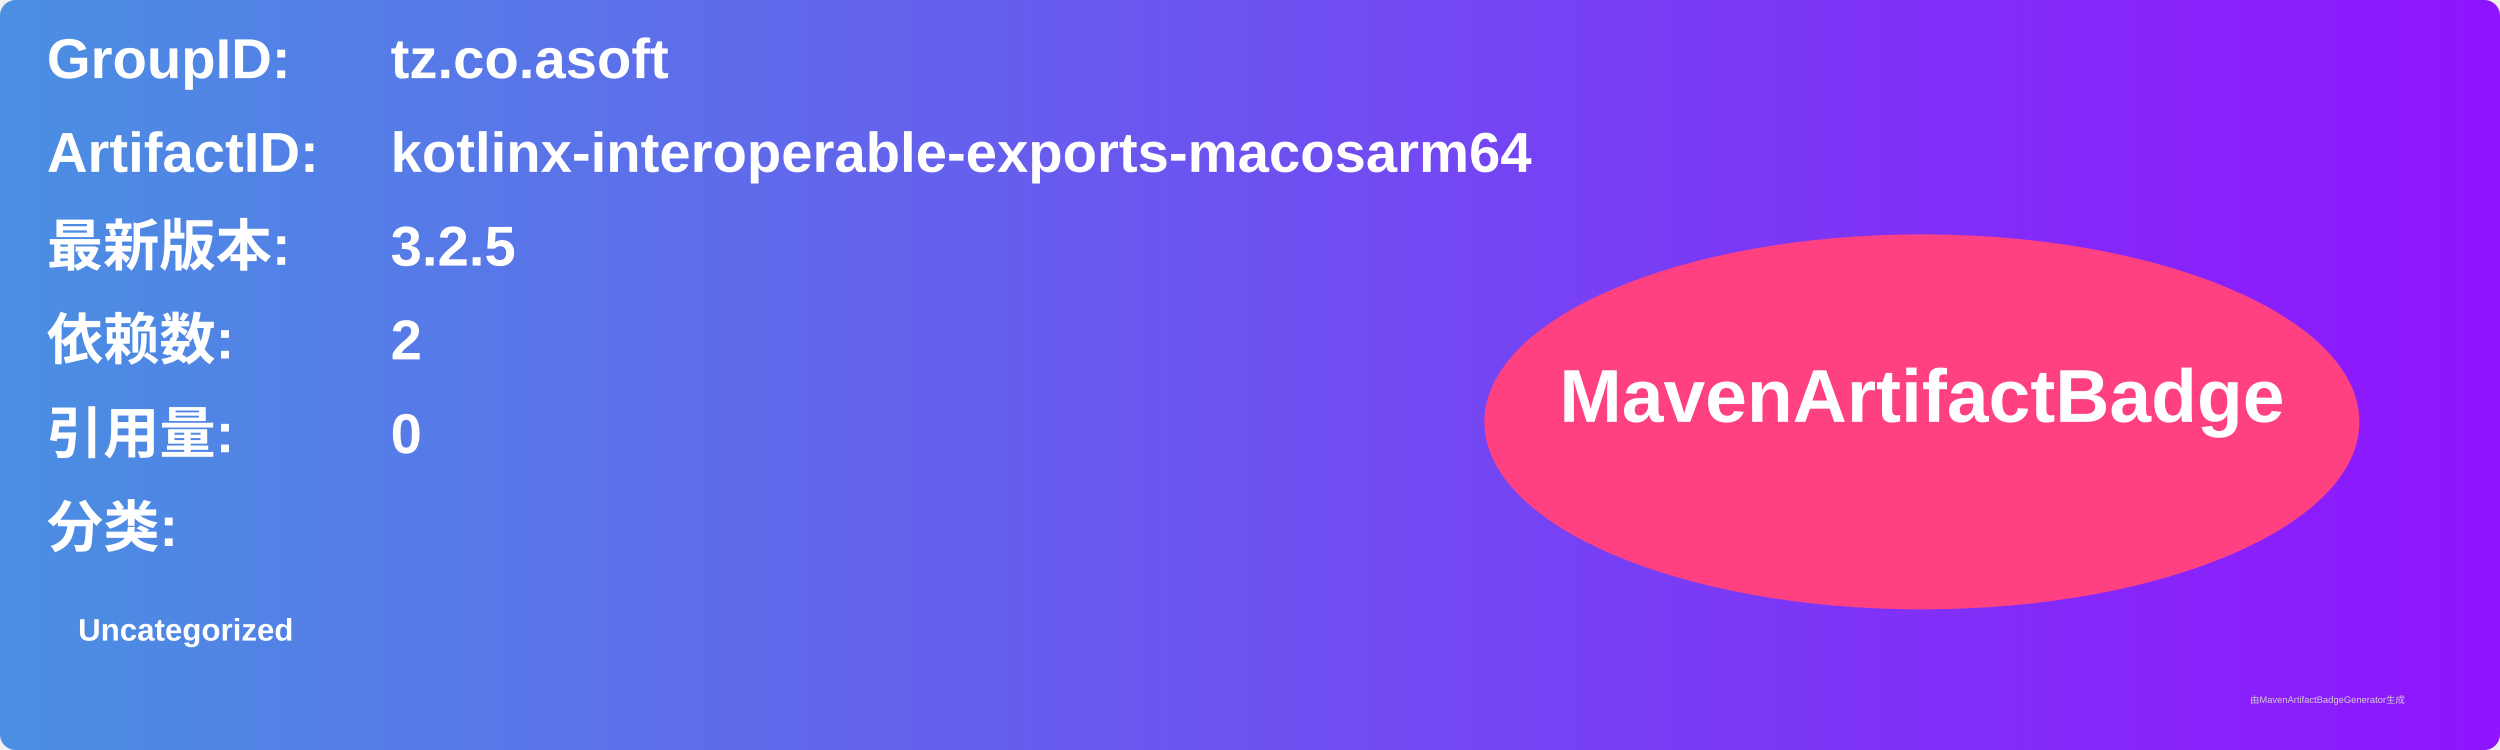
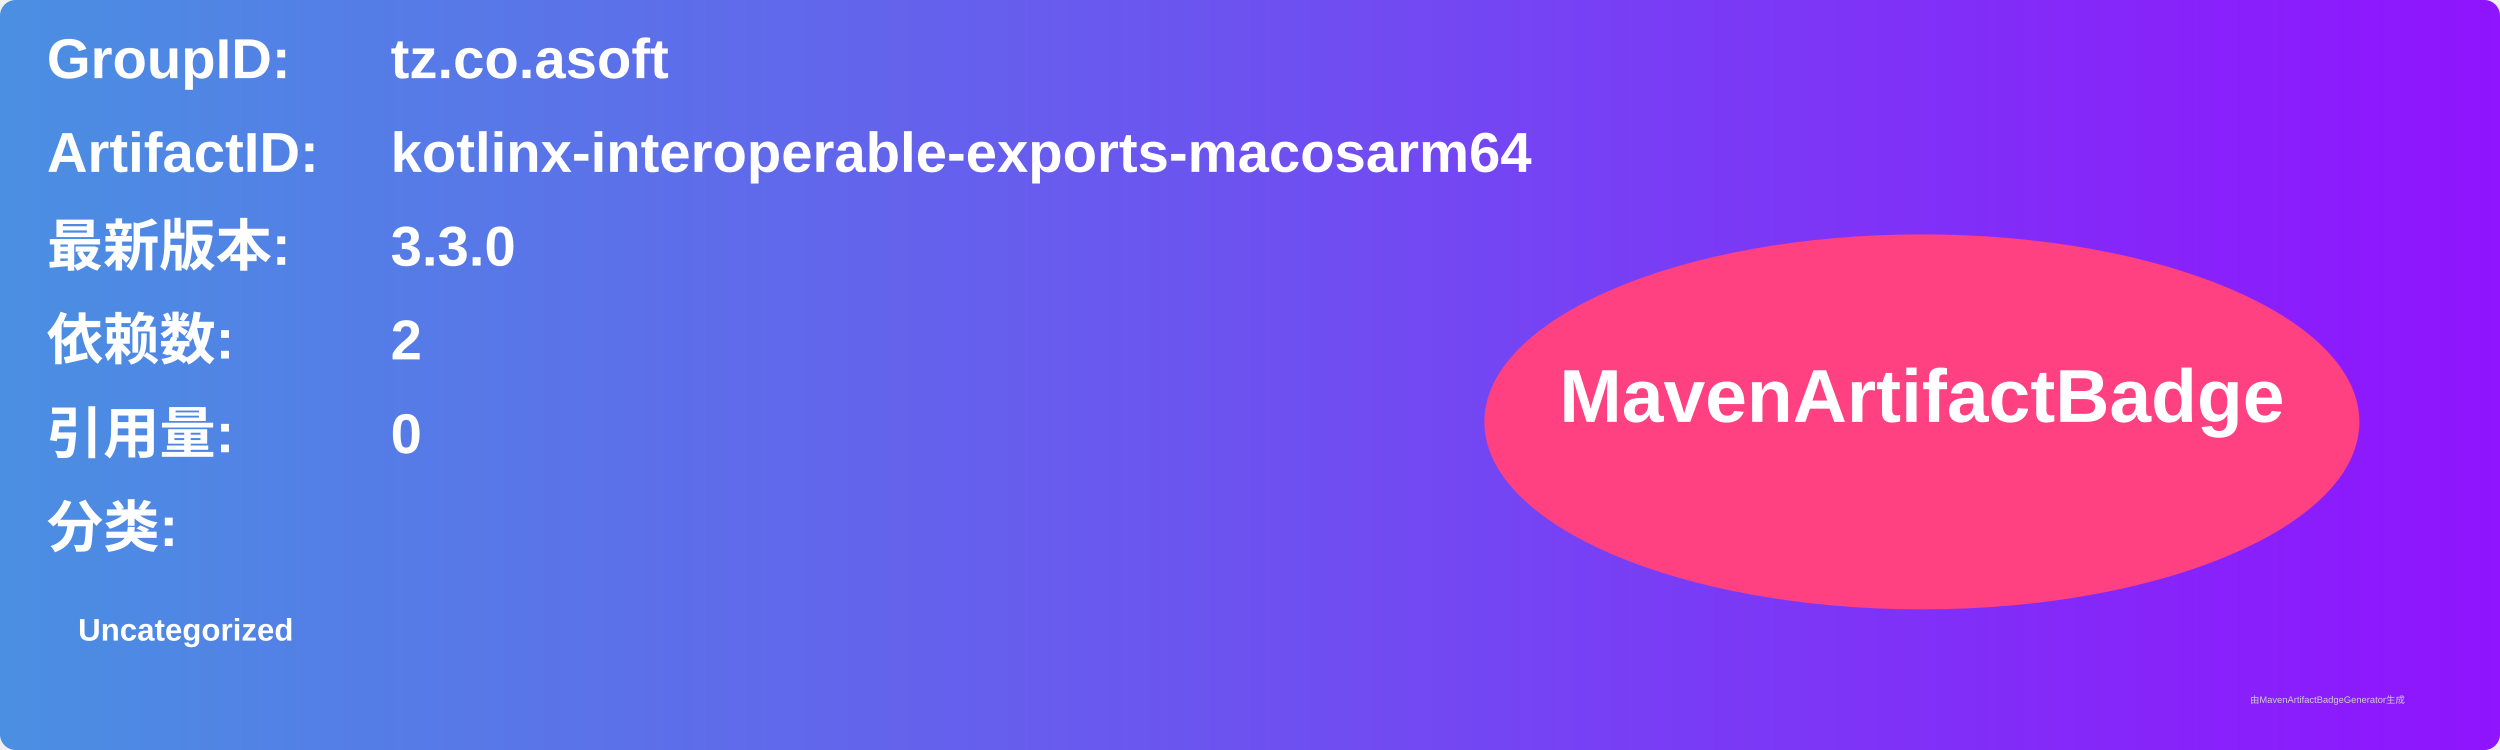
<svg xmlns="http://www.w3.org/2000/svg" width="800" height="240" viewBox="0 0 800 240">
  <linearGradient id="grad" x1="0%" y1="0%" x2="100%" y2="0%">
    <stop offset="0%" stop-color="#4a90e2" />
    <stop offset="100%" stop-color="#9013fe" />
  </linearGradient>
  <rect width="100%" height="100%" rx="5" ry="5" fill="url(#grad)" />
  <g transform="translate(15, 15)">
    <text x="0" y="10" font-family="Arial" font-size="18" fill="white" font-weight="bold" width="260">GroupID:</text>
    <text x="110" y="10" font-family="Arial" font-size="18" fill="white" font-weight="bold" width="460">tz.co.asoft</text>
    <text x="0" y="40" font-family="Arial" font-size="18" fill="white" font-weight="bold" width="260">ArtifactID:</text>
    <text x="110" y="40" font-family="Arial" font-size="18" fill="white" font-weight="bold" width="460">kotlinx-interoperable-exports-macosarm64</text>
    <text x="0" y="70" font-family="Arial" font-size="18" fill="white" font-weight="bold">最新版本:</text>
    <text x="110" y="70" font-family="Arial" font-size="18" fill="white" font-weight="bold">
-       <tspan font-weight="bold">3.2.5</tspan>
+       <tspan font-weight="bold">3.3.0</tspan>
    </text>
    <text x="0" y="100" font-family="Arial" font-size="18" fill="white" font-weight="bold">依赖数: </text>
    <text x="110" y="100" font-family="Arial" font-size="18" fill="white">
      <tspan font-weight="bold">2</tspan>
    </text>
    <text x="0" y="130" font-family="Arial" font-size="18" fill="white" font-weight="bold">引用量: </text>
    <text x="110" y="130" font-family="Arial" font-size="18" fill="white">
      <tspan font-weight="bold">0</tspan>
    </text>
    <text x="0" y="160" font-family="Arial" font-size="18" fill="white" font-weight="bold">分类:</text>
    <text x="10" y="190" font-family="Arial" font-size="10" fill="white">
      <tspan font-weight="bold">Uncategorized</tspan>
    </text>
    <ellipse cx="600" cy="120" rx="140" ry="60" fill="#ff4081" />
    <text x="600" y="120" text-anchor="middle" font-family="Arial" font-size="24" fill="white" font-weight="bold">MavenArtifactBadge</text>
  </g>
  <text x="720" y="225" font-family="Arial" font-size="3" fill="#d0d0d0">由MavenArtifactBadgeGenerator生成</text>
</svg>
